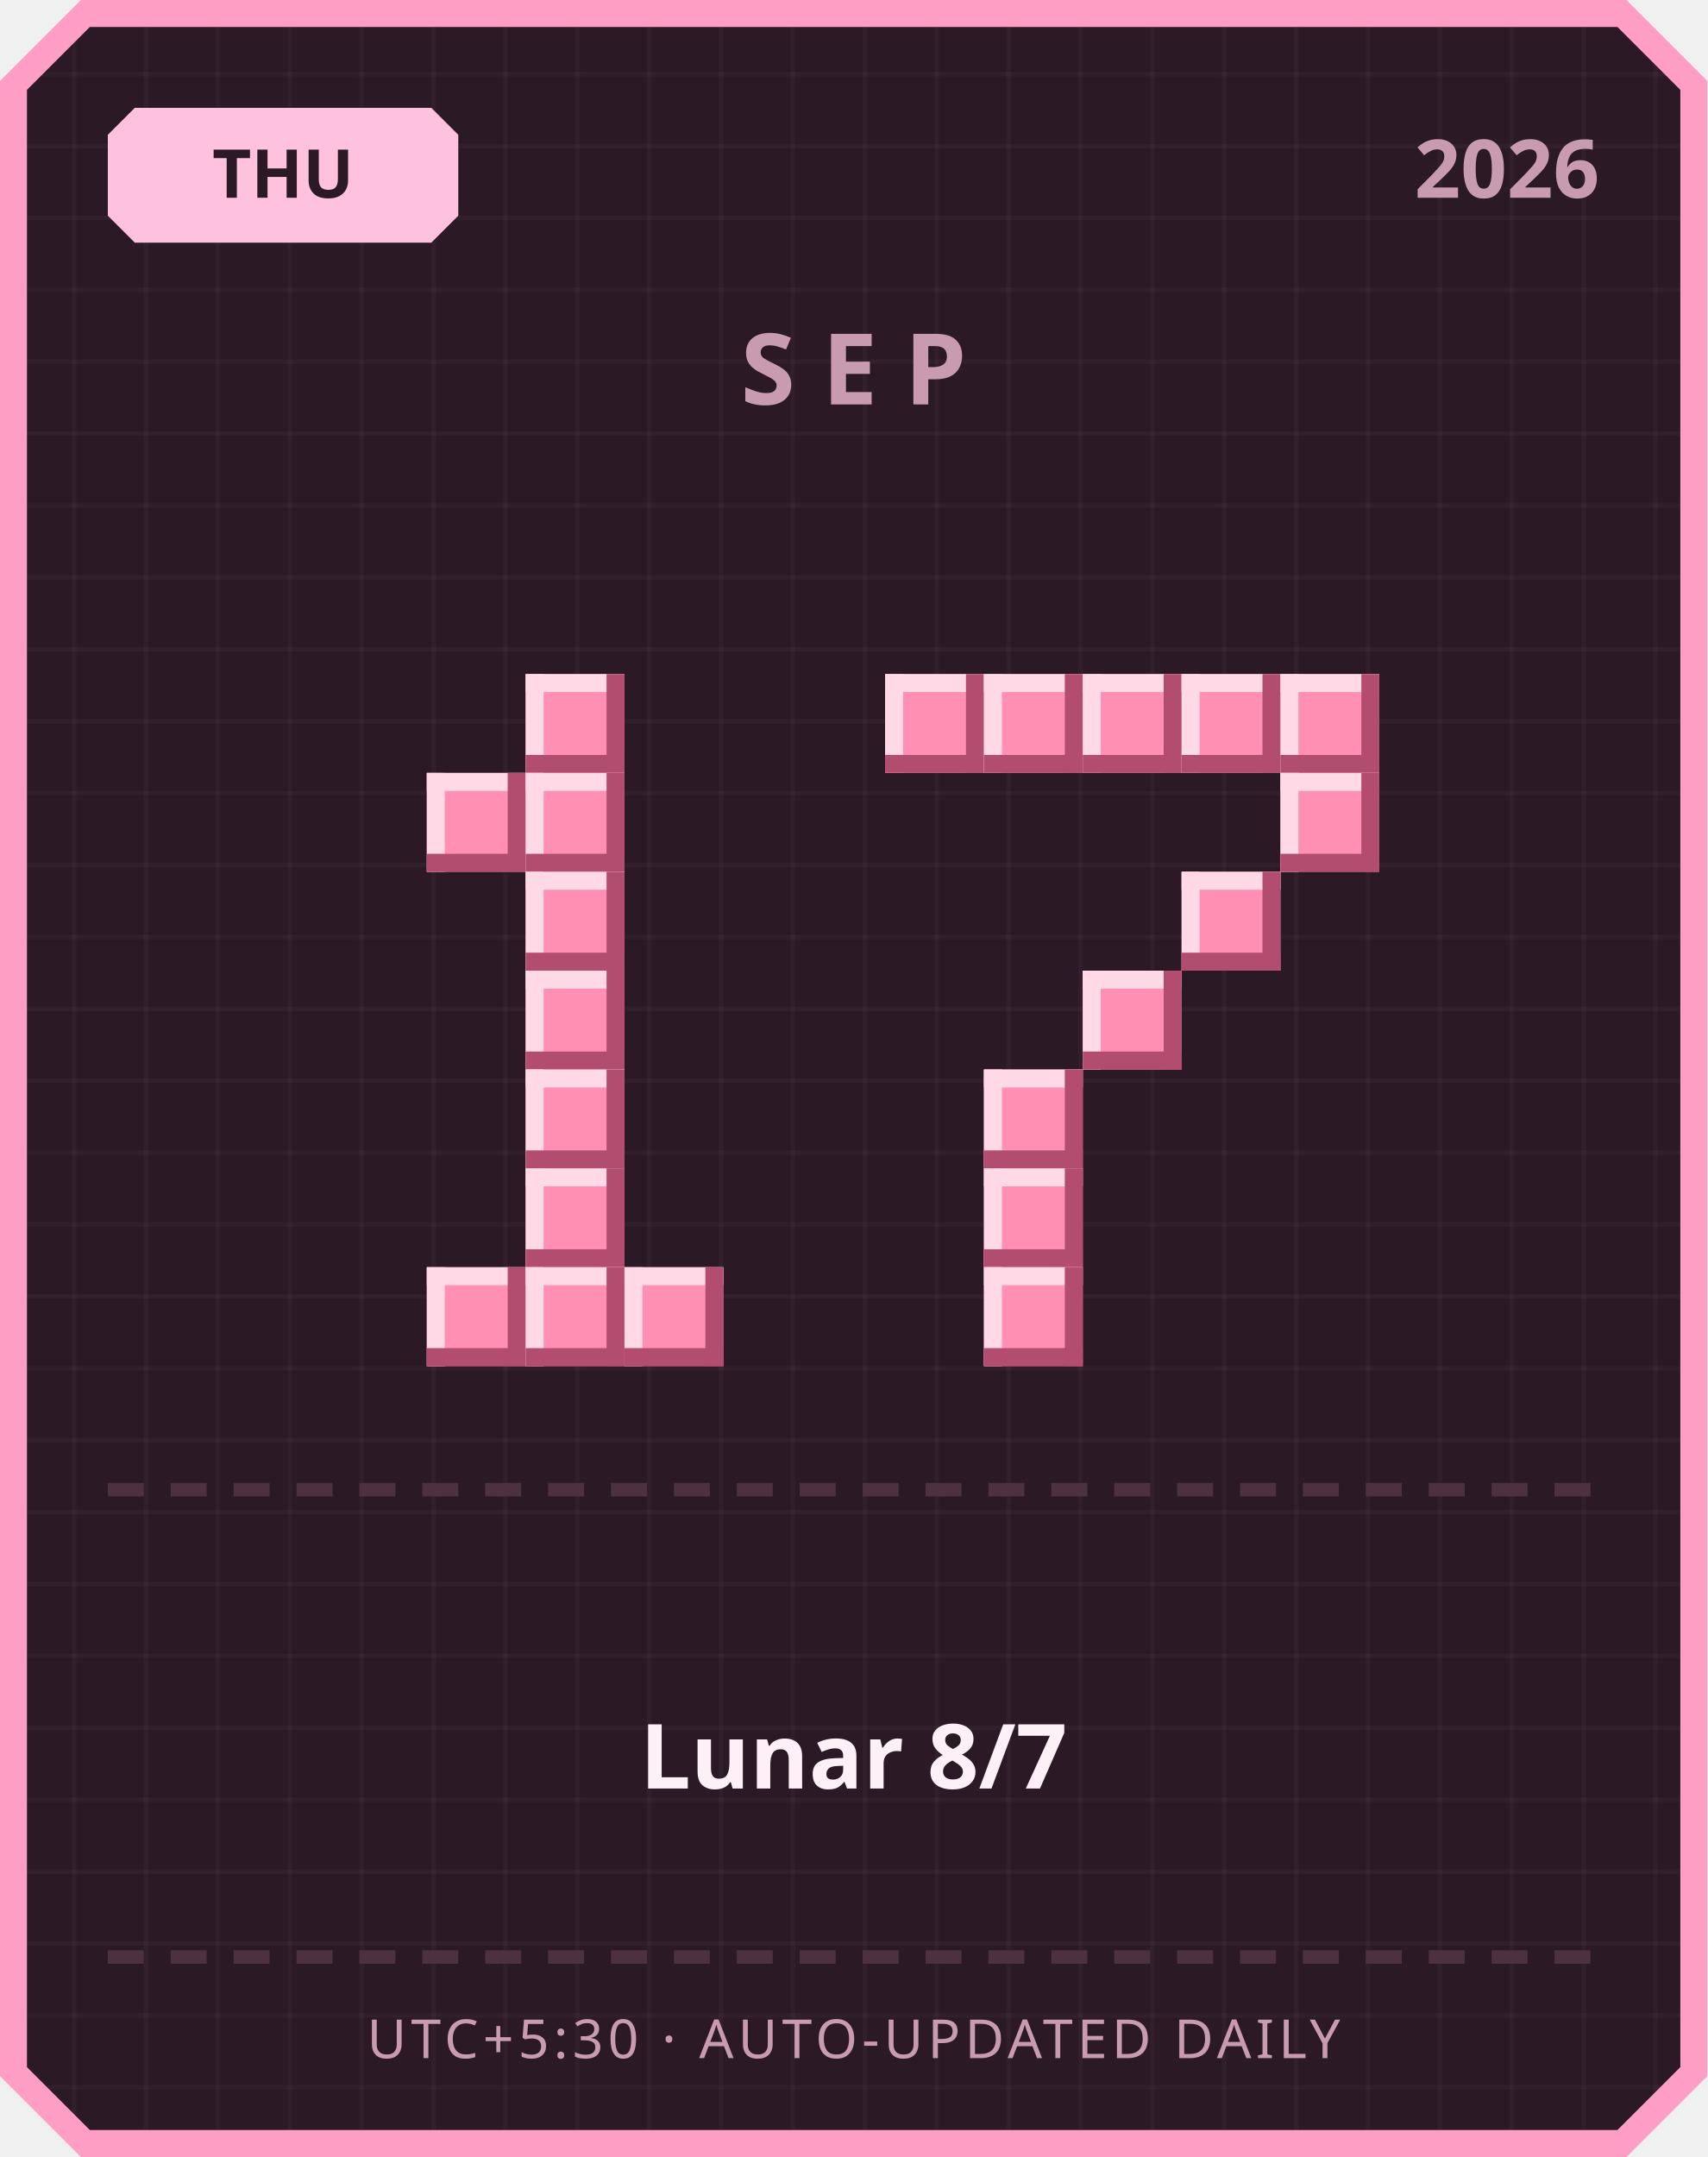
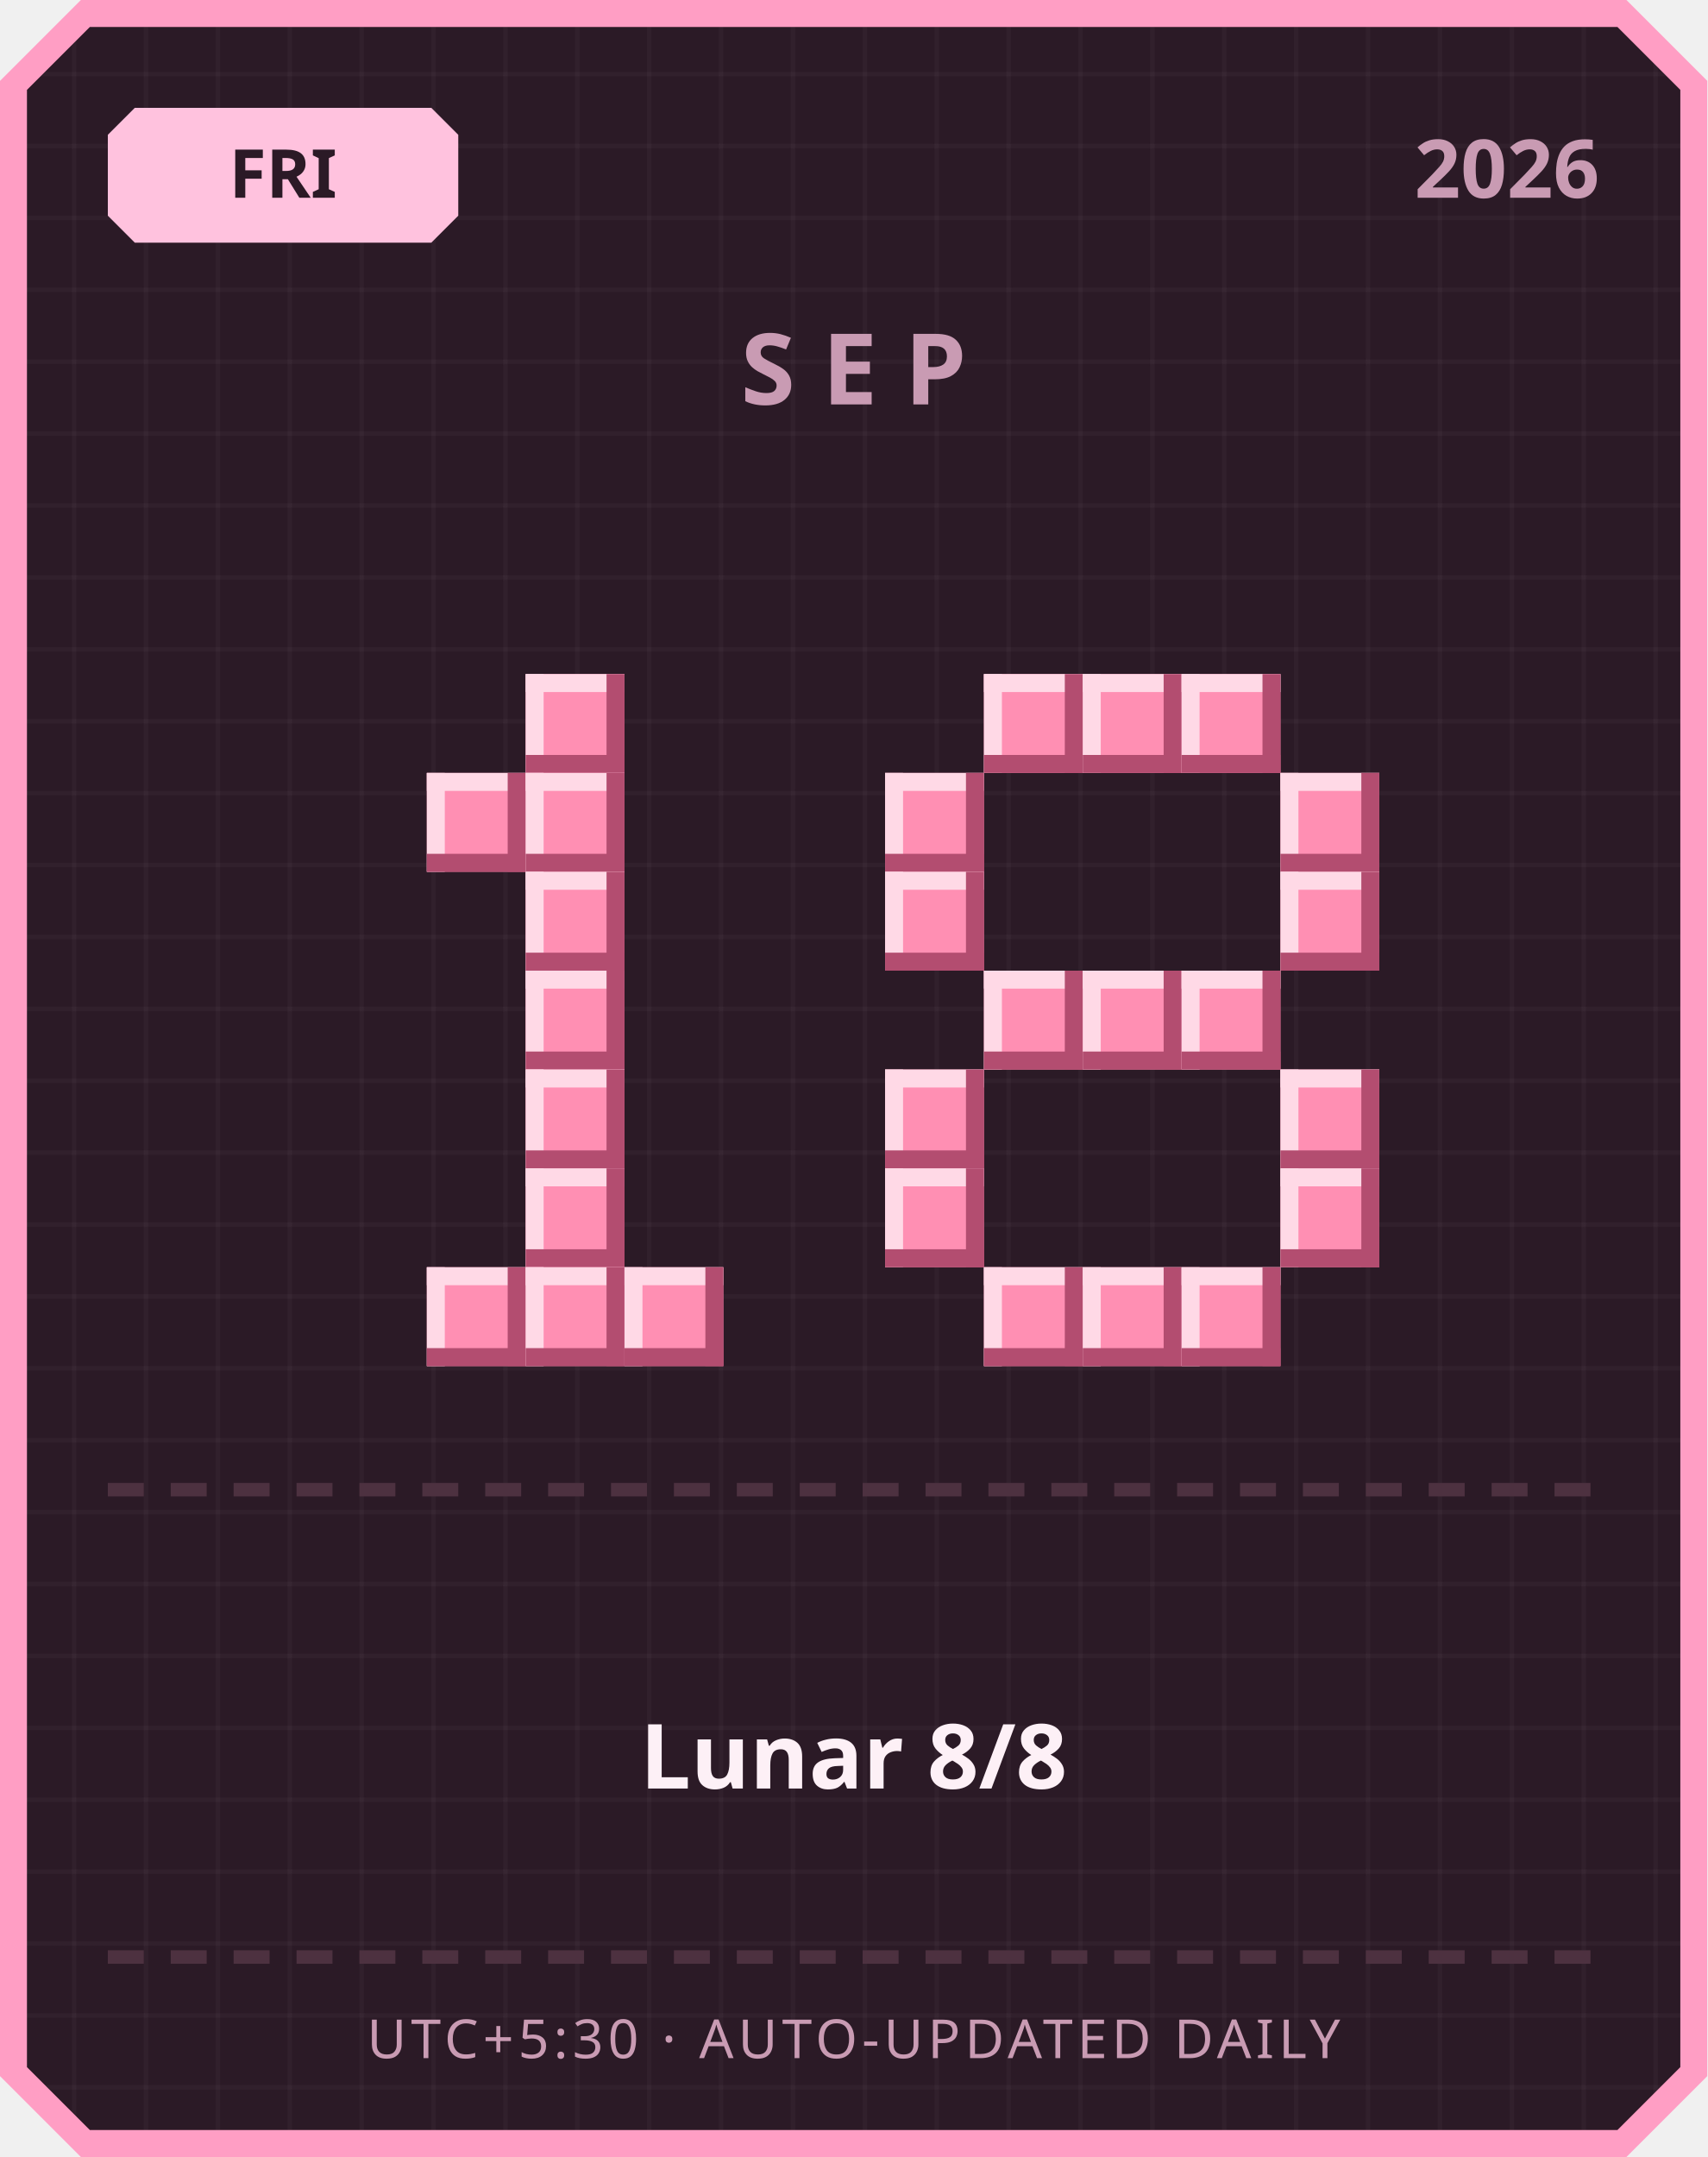
<svg xmlns="http://www.w3.org/2000/svg" width="380" height="480" viewBox="0 0 380 480">
  <defs>
    <pattern id="grid" width="16" height="16" patternUnits="userSpaceOnUse">
      <rect width="16" height="16" fill="#2b1a26" />
      <rect width="1" height="16" fill="#ffffff" opacity="0.03" />
      <rect width="16" height="1" fill="#ffffff" opacity="0.03" />
    </pattern>
  </defs>
  <path d="M 18,0 L 362,0 L 380,18 L 380,462 L 362,480 L 18,480 L 0,462 L 0,18 Z" fill="#ff9ec4" />
  <path d="M 20,6 L 360,6 L 374,20 L 374,460 L 360,474 L 20,474 L 6,460 L 6,20 Z" fill="url(#grid)" />
  <path d="M 30,24 L 96,24 L 102,30 L 102,48 L 96,54 L 30,54 L 24,48 L 24,30 Z" fill="#ffc2de" />
-   <text x="63" y="44" text-anchor="middle" font-family="'Segoe UI', sans-serif" font-size="15" font-weight="700" fill="#2b1a26">THU</text>
+   <text x="63" y="44" text-anchor="middle" font-family="'Segoe UI', sans-serif" font-size="15" font-weight="700" fill="#2b1a26">FRI</text>
  <text x="356" y="44" text-anchor="end" font-family="'Segoe UI', sans-serif" font-size="18" font-weight="700" fill="#c99bb3">2026</text>
  <text x="190" y="90" text-anchor="middle" font-family="'Segoe UI', sans-serif" font-size="22" font-weight="700" letter-spacing="6" fill="#c99bb3">SEP</text>
  <rect x="117" y="150" width="22" height="22" fill="#ff8fb3" />
  <rect x="117" y="150" width="22" height="4" fill="#ffd9e6" />
  <rect x="117" y="150" width="4" height="22" fill="#ffd9e6" />
  <rect x="117" y="168" width="22" height="4" fill="#b34d70" />
  <rect x="135" y="150" width="4" height="22" fill="#b34d70" />
  <rect x="95" y="172" width="22" height="22" fill="#ff8fb3" />
  <rect x="95" y="172" width="22" height="4" fill="#ffd9e6" />
  <rect x="95" y="172" width="4" height="22" fill="#ffd9e6" />
  <rect x="95" y="190" width="22" height="4" fill="#b34d70" />
  <rect x="113" y="172" width="4" height="22" fill="#b34d70" />
  <rect x="117" y="172" width="22" height="22" fill="#ff8fb3" />
  <rect x="117" y="172" width="22" height="4" fill="#ffd9e6" />
  <rect x="117" y="172" width="4" height="22" fill="#ffd9e6" />
  <rect x="117" y="190" width="22" height="4" fill="#b34d70" />
  <rect x="135" y="172" width="4" height="22" fill="#b34d70" />
  <rect x="117" y="194" width="22" height="22" fill="#ff8fb3" />
  <rect x="117" y="194" width="22" height="4" fill="#ffd9e6" />
  <rect x="117" y="194" width="4" height="22" fill="#ffd9e6" />
  <rect x="117" y="212" width="22" height="4" fill="#b34d70" />
  <rect x="135" y="194" width="4" height="22" fill="#b34d70" />
  <rect x="117" y="216" width="22" height="22" fill="#ff8fb3" />
  <rect x="117" y="216" width="22" height="4" fill="#ffd9e6" />
  <rect x="117" y="216" width="4" height="22" fill="#ffd9e6" />
  <rect x="117" y="234" width="22" height="4" fill="#b34d70" />
  <rect x="135" y="216" width="4" height="22" fill="#b34d70" />
  <rect x="117" y="238" width="22" height="22" fill="#ff8fb3" />
  <rect x="117" y="238" width="22" height="4" fill="#ffd9e6" />
  <rect x="117" y="238" width="4" height="22" fill="#ffd9e6" />
  <rect x="117" y="256" width="22" height="4" fill="#b34d70" />
  <rect x="135" y="238" width="4" height="22" fill="#b34d70" />
  <rect x="117" y="260" width="22" height="22" fill="#ff8fb3" />
  <rect x="117" y="260" width="22" height="4" fill="#ffd9e6" />
  <rect x="117" y="260" width="4" height="22" fill="#ffd9e6" />
  <rect x="117" y="278" width="22" height="4" fill="#b34d70" />
  <rect x="135" y="260" width="4" height="22" fill="#b34d70" />
  <rect x="95" y="282" width="22" height="22" fill="#ff8fb3" />
  <rect x="95" y="282" width="22" height="4" fill="#ffd9e6" />
  <rect x="95" y="282" width="4" height="22" fill="#ffd9e6" />
  <rect x="95" y="300" width="22" height="4" fill="#b34d70" />
  <rect x="113" y="282" width="4" height="22" fill="#b34d70" />
  <rect x="117" y="282" width="22" height="22" fill="#ff8fb3" />
  <rect x="117" y="282" width="22" height="4" fill="#ffd9e6" />
  <rect x="117" y="282" width="4" height="22" fill="#ffd9e6" />
  <rect x="117" y="300" width="22" height="4" fill="#b34d70" />
  <rect x="135" y="282" width="4" height="22" fill="#b34d70" />
  <rect x="139" y="282" width="22" height="22" fill="#ff8fb3" />
  <rect x="139" y="282" width="22" height="4" fill="#ffd9e6" />
  <rect x="139" y="282" width="4" height="22" fill="#ffd9e6" />
  <rect x="139" y="300" width="22" height="4" fill="#b34d70" />
  <rect x="157" y="282" width="4" height="22" fill="#b34d70" />
-   <rect x="197" y="150" width="22" height="22" fill="#ff8fb3" />
-   <rect x="197" y="150" width="22" height="4" fill="#ffd9e6" />
-   <rect x="197" y="150" width="4" height="22" fill="#ffd9e6" />
-   <rect x="197" y="168" width="22" height="4" fill="#b34d70" />
-   <rect x="215" y="150" width="4" height="22" fill="#b34d70" />
  <rect x="219" y="150" width="22" height="22" fill="#ff8fb3" />
  <rect x="219" y="150" width="22" height="4" fill="#ffd9e6" />
  <rect x="219" y="150" width="4" height="22" fill="#ffd9e6" />
  <rect x="219" y="168" width="22" height="4" fill="#b34d70" />
  <rect x="237" y="150" width="4" height="22" fill="#b34d70" />
  <rect x="241" y="150" width="22" height="22" fill="#ff8fb3" />
  <rect x="241" y="150" width="22" height="4" fill="#ffd9e6" />
  <rect x="241" y="150" width="4" height="22" fill="#ffd9e6" />
  <rect x="241" y="168" width="22" height="4" fill="#b34d70" />
  <rect x="259" y="150" width="4" height="22" fill="#b34d70" />
  <rect x="263" y="150" width="22" height="22" fill="#ff8fb3" />
  <rect x="263" y="150" width="22" height="4" fill="#ffd9e6" />
  <rect x="263" y="150" width="4" height="22" fill="#ffd9e6" />
  <rect x="263" y="168" width="22" height="4" fill="#b34d70" />
  <rect x="281" y="150" width="4" height="22" fill="#b34d70" />
-   <rect x="285" y="150" width="22" height="22" fill="#ff8fb3" />
-   <rect x="285" y="150" width="22" height="4" fill="#ffd9e6" />
-   <rect x="285" y="150" width="4" height="22" fill="#ffd9e6" />
-   <rect x="285" y="168" width="22" height="4" fill="#b34d70" />
-   <rect x="303" y="150" width="4" height="22" fill="#b34d70" />
+   <rect x="197" y="172" width="22" height="22" fill="#ff8fb3" />
+   <rect x="197" y="172" width="22" height="4" fill="#ffd9e6" />
+   <rect x="197" y="172" width="4" height="22" fill="#ffd9e6" />
+   <rect x="197" y="190" width="22" height="4" fill="#b34d70" />
+   <rect x="215" y="172" width="4" height="22" fill="#b34d70" />
  <rect x="285" y="172" width="22" height="22" fill="#ff8fb3" />
  <rect x="285" y="172" width="22" height="4" fill="#ffd9e6" />
  <rect x="285" y="172" width="4" height="22" fill="#ffd9e6" />
  <rect x="285" y="190" width="22" height="4" fill="#b34d70" />
  <rect x="303" y="172" width="4" height="22" fill="#b34d70" />
-   <rect x="263" y="194" width="22" height="22" fill="#ff8fb3" />
-   <rect x="263" y="194" width="22" height="4" fill="#ffd9e6" />
-   <rect x="263" y="194" width="4" height="22" fill="#ffd9e6" />
-   <rect x="263" y="212" width="22" height="4" fill="#b34d70" />
-   <rect x="281" y="194" width="4" height="22" fill="#b34d70" />
+   <rect x="197" y="194" width="22" height="22" fill="#ff8fb3" />
+   <rect x="197" y="194" width="22" height="4" fill="#ffd9e6" />
+   <rect x="197" y="194" width="4" height="22" fill="#ffd9e6" />
+   <rect x="197" y="212" width="22" height="4" fill="#b34d70" />
+   <rect x="215" y="194" width="4" height="22" fill="#b34d70" />
+   <rect x="285" y="194" width="22" height="22" fill="#ff8fb3" />
+   <rect x="285" y="194" width="22" height="4" fill="#ffd9e6" />
+   <rect x="285" y="194" width="4" height="22" fill="#ffd9e6" />
+   <rect x="285" y="212" width="22" height="4" fill="#b34d70" />
+   <rect x="303" y="194" width="4" height="22" fill="#b34d70" />
+   <rect x="219" y="216" width="22" height="22" fill="#ff8fb3" />
+   <rect x="219" y="216" width="22" height="4" fill="#ffd9e6" />
+   <rect x="219" y="216" width="4" height="22" fill="#ffd9e6" />
+   <rect x="219" y="234" width="22" height="4" fill="#b34d70" />
+   <rect x="237" y="216" width="4" height="22" fill="#b34d70" />
  <rect x="241" y="216" width="22" height="22" fill="#ff8fb3" />
  <rect x="241" y="216" width="22" height="4" fill="#ffd9e6" />
  <rect x="241" y="216" width="4" height="22" fill="#ffd9e6" />
  <rect x="241" y="234" width="22" height="4" fill="#b34d70" />
  <rect x="259" y="216" width="4" height="22" fill="#b34d70" />
-   <rect x="219" y="238" width="22" height="22" fill="#ff8fb3" />
-   <rect x="219" y="238" width="22" height="4" fill="#ffd9e6" />
-   <rect x="219" y="238" width="4" height="22" fill="#ffd9e6" />
-   <rect x="219" y="256" width="22" height="4" fill="#b34d70" />
-   <rect x="237" y="238" width="4" height="22" fill="#b34d70" />
-   <rect x="219" y="260" width="22" height="22" fill="#ff8fb3" />
-   <rect x="219" y="260" width="22" height="4" fill="#ffd9e6" />
-   <rect x="219" y="260" width="4" height="22" fill="#ffd9e6" />
-   <rect x="219" y="278" width="22" height="4" fill="#b34d70" />
-   <rect x="237" y="260" width="4" height="22" fill="#b34d70" />
+   <rect x="263" y="216" width="22" height="22" fill="#ff8fb3" />
+   <rect x="263" y="216" width="22" height="4" fill="#ffd9e6" />
+   <rect x="263" y="216" width="4" height="22" fill="#ffd9e6" />
+   <rect x="263" y="234" width="22" height="4" fill="#b34d70" />
+   <rect x="281" y="216" width="4" height="22" fill="#b34d70" />
+   <rect x="197" y="238" width="22" height="22" fill="#ff8fb3" />
+   <rect x="197" y="238" width="22" height="4" fill="#ffd9e6" />
+   <rect x="197" y="238" width="4" height="22" fill="#ffd9e6" />
+   <rect x="197" y="256" width="22" height="4" fill="#b34d70" />
+   <rect x="215" y="238" width="4" height="22" fill="#b34d70" />
+   <rect x="285" y="238" width="22" height="22" fill="#ff8fb3" />
+   <rect x="285" y="238" width="22" height="4" fill="#ffd9e6" />
+   <rect x="285" y="238" width="4" height="22" fill="#ffd9e6" />
+   <rect x="285" y="256" width="22" height="4" fill="#b34d70" />
+   <rect x="303" y="238" width="4" height="22" fill="#b34d70" />
+   <rect x="197" y="260" width="22" height="22" fill="#ff8fb3" />
+   <rect x="197" y="260" width="22" height="4" fill="#ffd9e6" />
+   <rect x="197" y="260" width="4" height="22" fill="#ffd9e6" />
+   <rect x="197" y="278" width="22" height="4" fill="#b34d70" />
+   <rect x="215" y="260" width="4" height="22" fill="#b34d70" />
+   <rect x="285" y="260" width="22" height="22" fill="#ff8fb3" />
+   <rect x="285" y="260" width="22" height="4" fill="#ffd9e6" />
+   <rect x="285" y="260" width="4" height="22" fill="#ffd9e6" />
+   <rect x="285" y="278" width="22" height="4" fill="#b34d70" />
+   <rect x="303" y="260" width="4" height="22" fill="#b34d70" />
  <rect x="219" y="282" width="22" height="22" fill="#ff8fb3" />
  <rect x="219" y="282" width="22" height="4" fill="#ffd9e6" />
  <rect x="219" y="282" width="4" height="22" fill="#ffd9e6" />
  <rect x="219" y="300" width="22" height="4" fill="#b34d70" />
  <rect x="237" y="282" width="4" height="22" fill="#b34d70" />
+   <rect x="241" y="282" width="22" height="22" fill="#ff8fb3" />
+   <rect x="241" y="282" width="22" height="4" fill="#ffd9e6" />
+   <rect x="241" y="282" width="4" height="22" fill="#ffd9e6" />
+   <rect x="241" y="300" width="22" height="4" fill="#b34d70" />
+   <rect x="259" y="282" width="4" height="22" fill="#b34d70" />
+   <rect x="263" y="282" width="22" height="22" fill="#ff8fb3" />
+   <rect x="263" y="282" width="22" height="4" fill="#ffd9e6" />
+   <rect x="263" y="282" width="4" height="22" fill="#ffd9e6" />
+   <rect x="263" y="300" width="22" height="4" fill="#b34d70" />
+   <rect x="281" y="282" width="4" height="22" fill="#b34d70" />
  <rect x="24" y="330" width="8" height="3" fill="#4d3140" />
  <rect x="38" y="330" width="8" height="3" fill="#4d3140" />
  <rect x="52" y="330" width="8" height="3" fill="#4d3140" />
  <rect x="66" y="330" width="8" height="3" fill="#4d3140" />
  <rect x="80" y="330" width="8" height="3" fill="#4d3140" />
  <rect x="94" y="330" width="8" height="3" fill="#4d3140" />
  <rect x="108" y="330" width="8" height="3" fill="#4d3140" />
  <rect x="122" y="330" width="8" height="3" fill="#4d3140" />
  <rect x="136" y="330" width="8" height="3" fill="#4d3140" />
  <rect x="150" y="330" width="8" height="3" fill="#4d3140" />
  <rect x="164" y="330" width="8" height="3" fill="#4d3140" />
  <rect x="178" y="330" width="8" height="3" fill="#4d3140" />
  <rect x="192" y="330" width="8" height="3" fill="#4d3140" />
  <rect x="206" y="330" width="8" height="3" fill="#4d3140" />
  <rect x="220" y="330" width="8" height="3" fill="#4d3140" />
  <rect x="234" y="330" width="8" height="3" fill="#4d3140" />
  <rect x="248" y="330" width="8" height="3" fill="#4d3140" />
  <rect x="262" y="330" width="8" height="3" fill="#4d3140" />
  <rect x="276" y="330" width="8" height="3" fill="#4d3140" />
  <rect x="290" y="330" width="8" height="3" fill="#4d3140" />
  <rect x="304" y="330" width="8" height="3" fill="#4d3140" />
  <rect x="318" y="330" width="8" height="3" fill="#4d3140" />
  <rect x="332" y="330" width="8" height="3" fill="#4d3140" />
  <rect x="346" y="330" width="8" height="3" fill="#4d3140" />
-   <text x="190" y="398" text-anchor="middle" font-family="'Segoe UI', 'Microsoft JhengHei', sans-serif" font-size="20" font-weight="700" fill="#fdf0f6">Lunar 8/7</text>
+   <text x="190" y="398" text-anchor="middle" font-family="'Segoe UI', 'Microsoft JhengHei', sans-serif" font-size="20" font-weight="700" fill="#fdf0f6">Lunar 8/8</text>
  <rect x="24" y="434" width="8" height="3" fill="#4d3140" />
  <rect x="38" y="434" width="8" height="3" fill="#4d3140" />
  <rect x="52" y="434" width="8" height="3" fill="#4d3140" />
  <rect x="66" y="434" width="8" height="3" fill="#4d3140" />
  <rect x="80" y="434" width="8" height="3" fill="#4d3140" />
  <rect x="94" y="434" width="8" height="3" fill="#4d3140" />
  <rect x="108" y="434" width="8" height="3" fill="#4d3140" />
  <rect x="122" y="434" width="8" height="3" fill="#4d3140" />
  <rect x="136" y="434" width="8" height="3" fill="#4d3140" />
  <rect x="150" y="434" width="8" height="3" fill="#4d3140" />
  <rect x="164" y="434" width="8" height="3" fill="#4d3140" />
  <rect x="178" y="434" width="8" height="3" fill="#4d3140" />
  <rect x="192" y="434" width="8" height="3" fill="#4d3140" />
  <rect x="206" y="434" width="8" height="3" fill="#4d3140" />
  <rect x="220" y="434" width="8" height="3" fill="#4d3140" />
  <rect x="234" y="434" width="8" height="3" fill="#4d3140" />
  <rect x="248" y="434" width="8" height="3" fill="#4d3140" />
  <rect x="262" y="434" width="8" height="3" fill="#4d3140" />
  <rect x="276" y="434" width="8" height="3" fill="#4d3140" />
  <rect x="290" y="434" width="8" height="3" fill="#4d3140" />
  <rect x="304" y="434" width="8" height="3" fill="#4d3140" />
  <rect x="318" y="434" width="8" height="3" fill="#4d3140" />
  <rect x="332" y="434" width="8" height="3" fill="#4d3140" />
  <rect x="346" y="434" width="8" height="3" fill="#4d3140" />
  <text x="190" y="458" text-anchor="middle" font-family="'Segoe UI', sans-serif" font-size="12" letter-spacing="1" fill="#c99bb3">UTC+5:30 · AUTO-UPDATED DAILY</text>
</svg>
